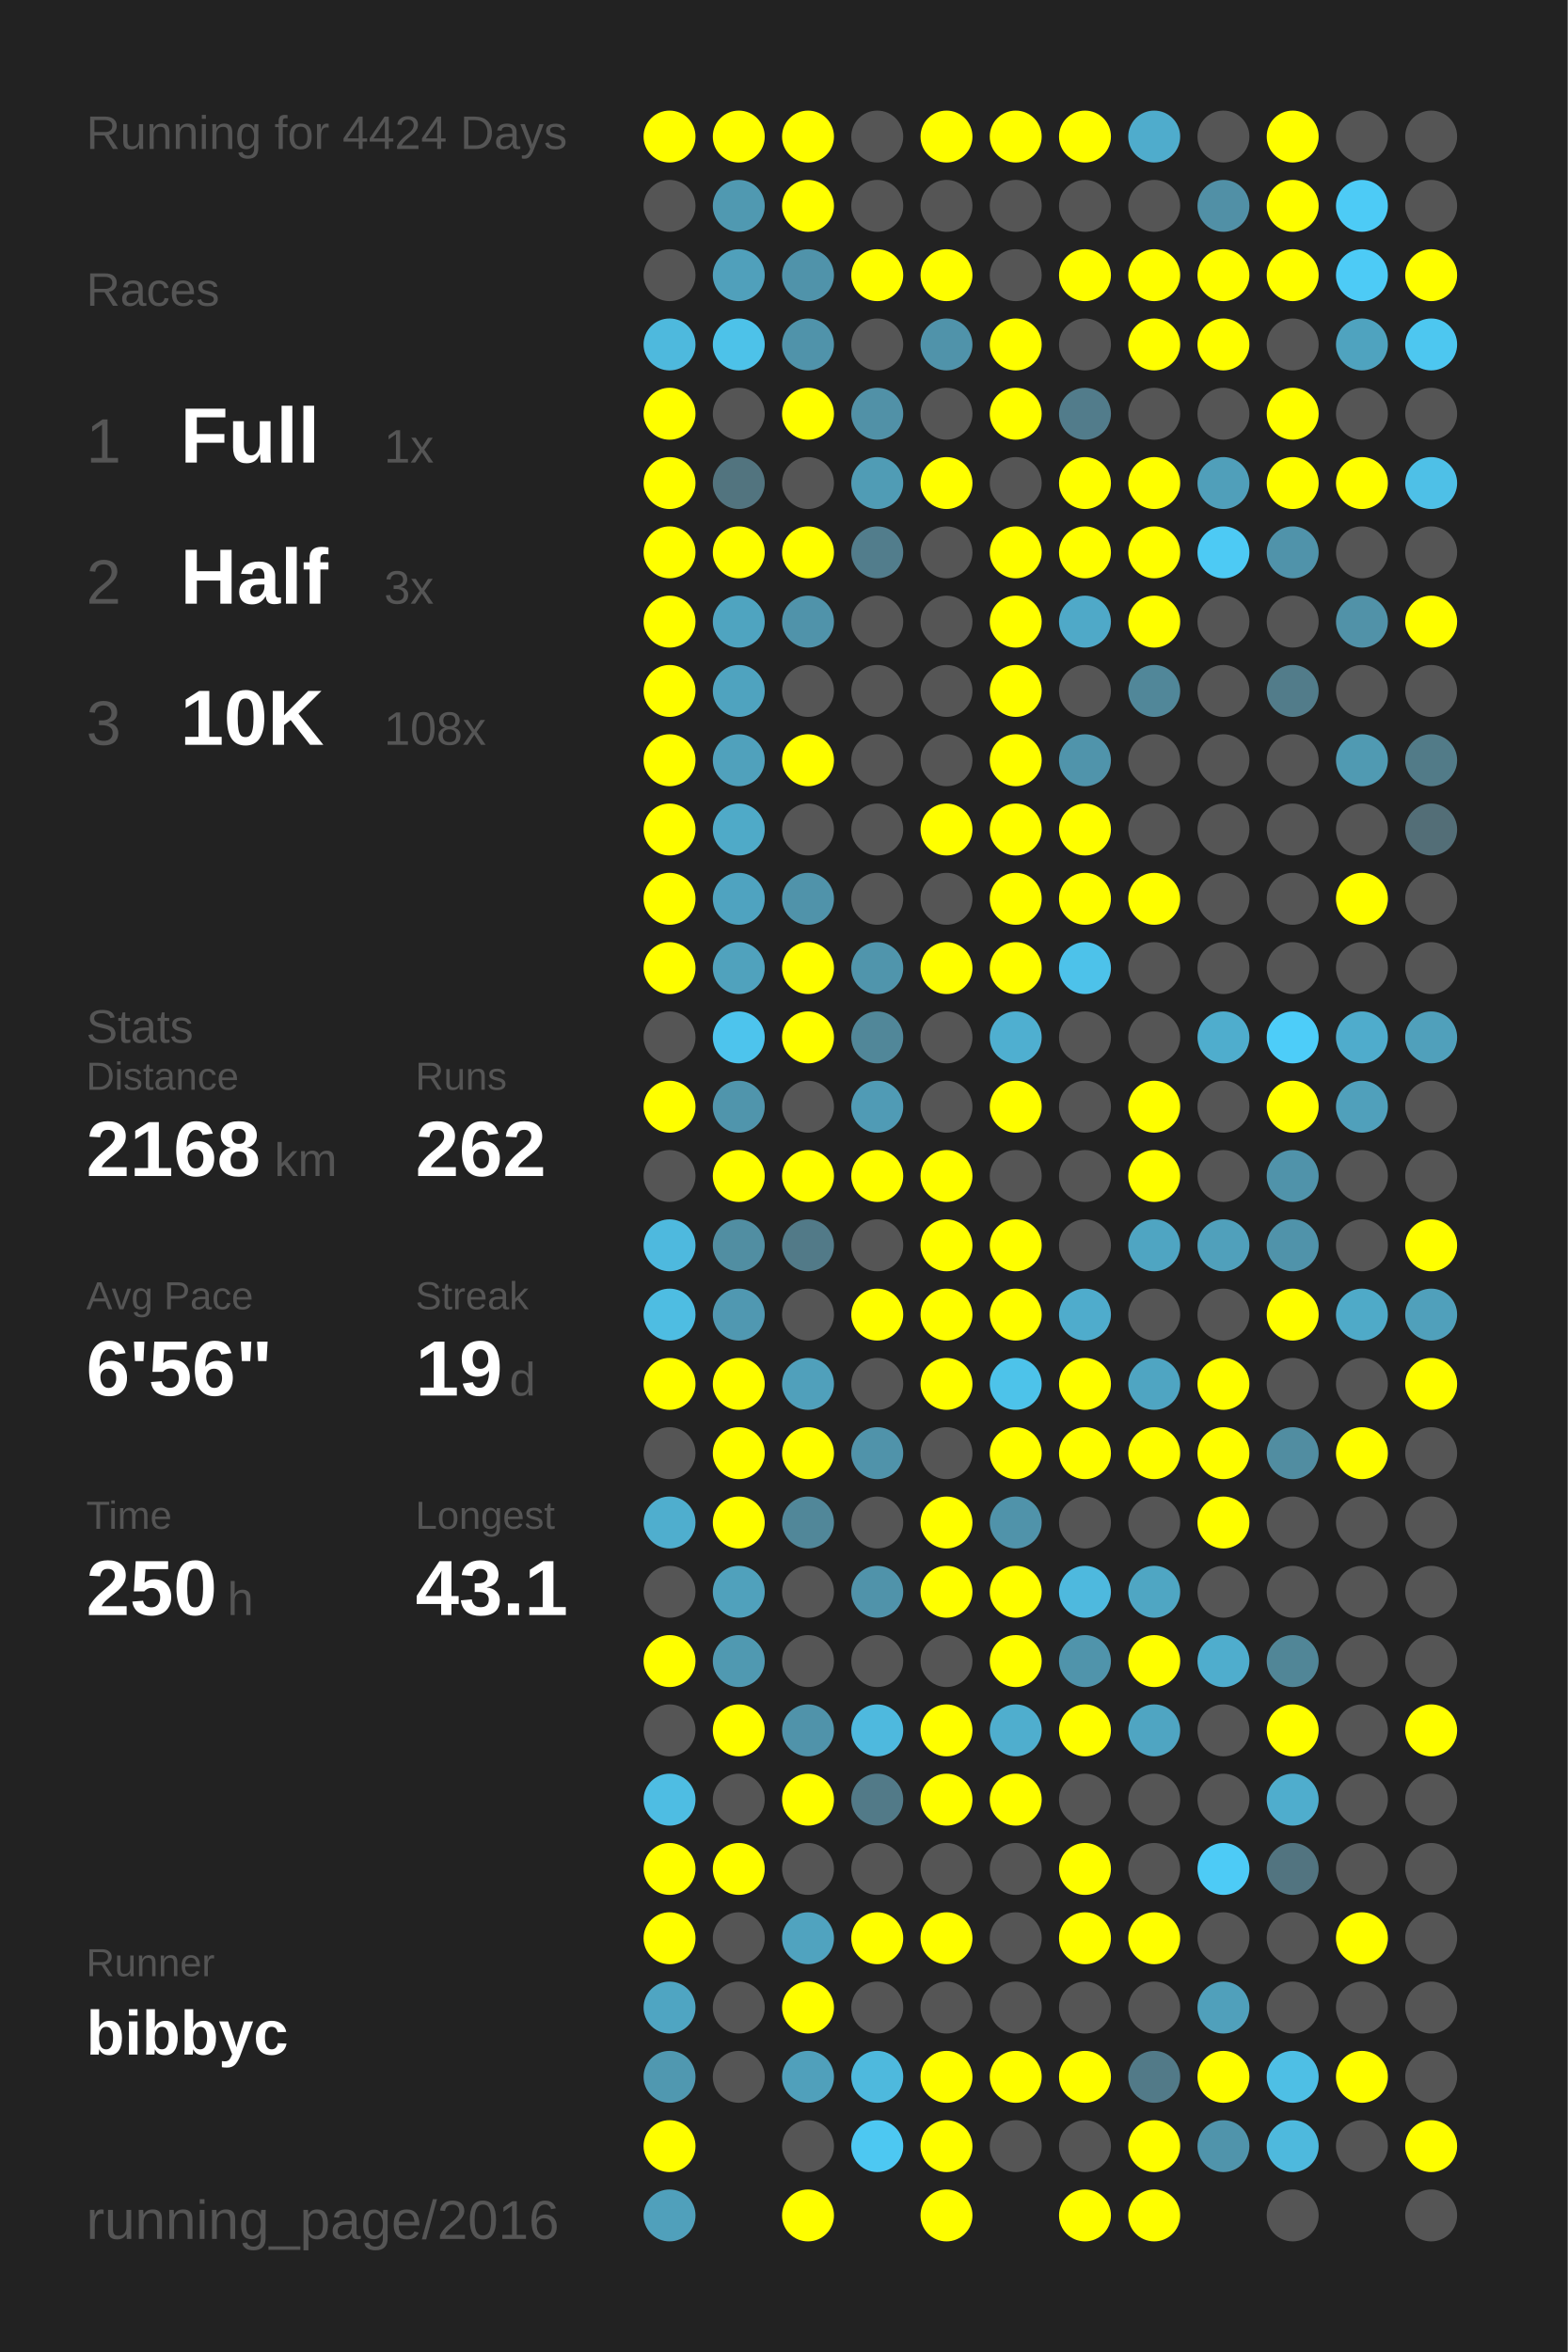
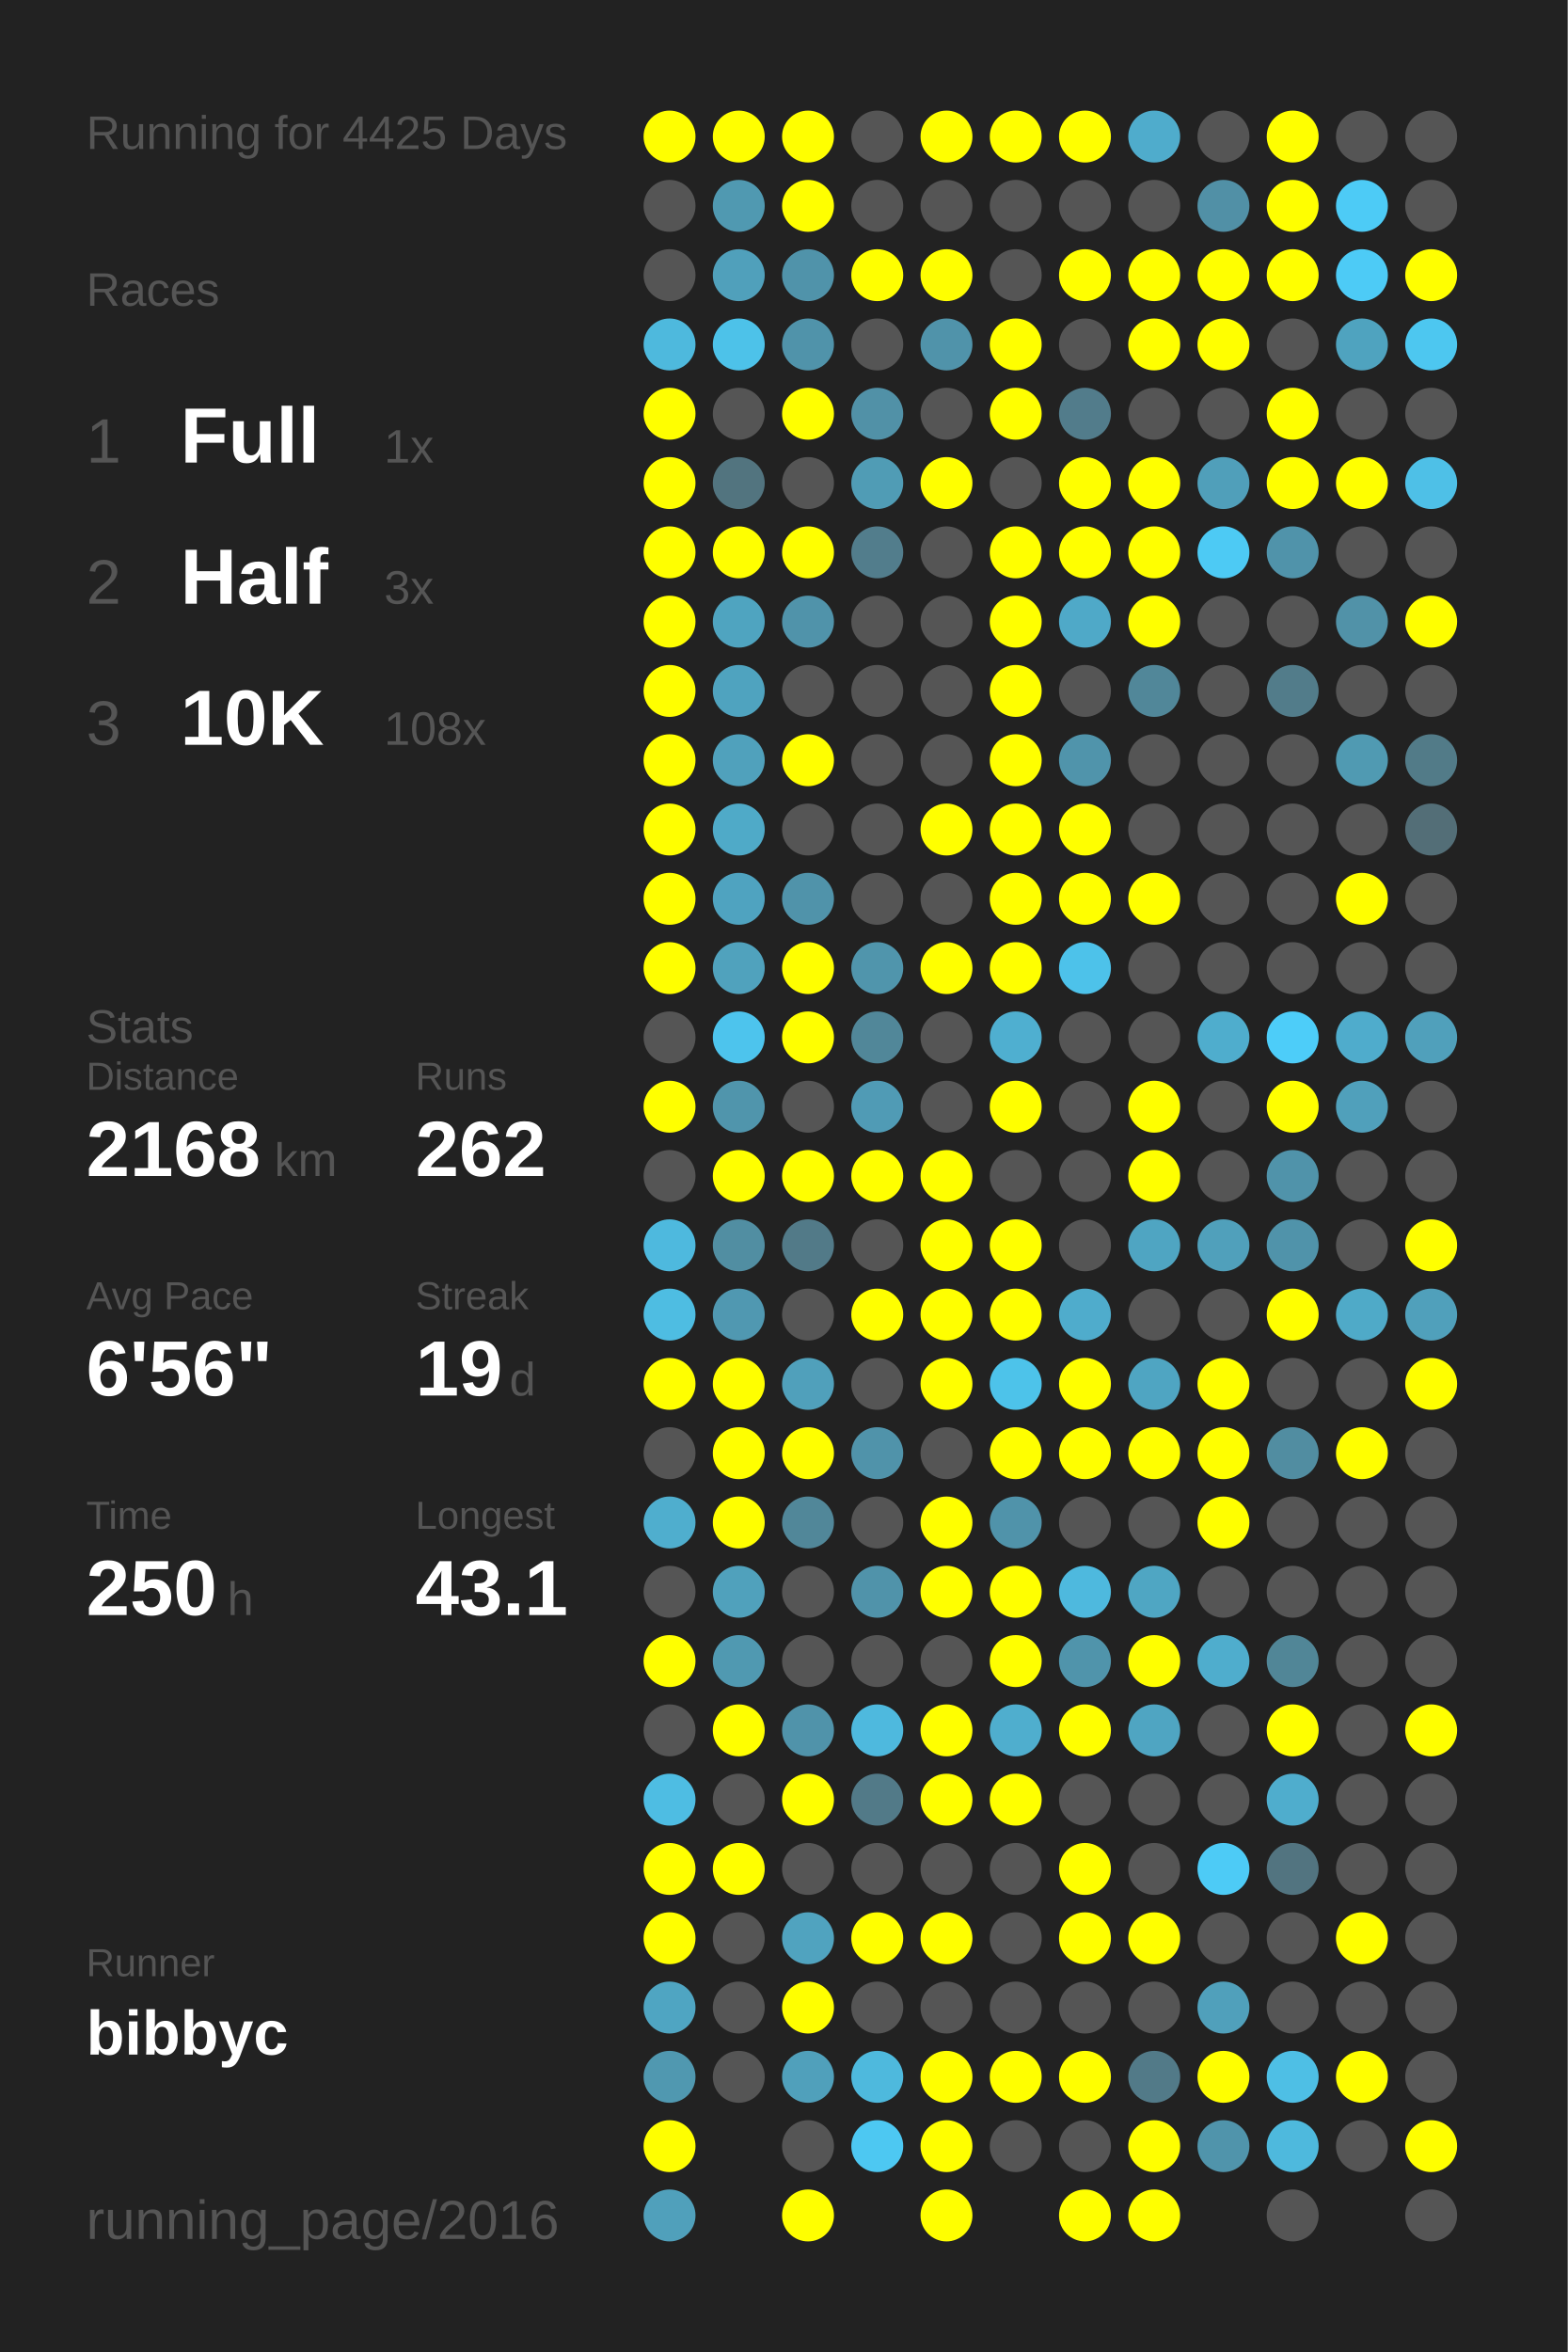
<svg xmlns="http://www.w3.org/2000/svg" baseProfile="full" height="300mm" version="1.1" viewBox="0,0,200,300" width="200mm">
  <defs />
  <rect fill="#222222" height="300" width="200" x="0" y="0" />
-   <text fill="#555555" style="font-size:6px; font-family:Arial;" x="11" y="19">Running for 4424 Days</text>
+   <text fill="#555555" style="font-size:6px; font-family:Arial;" x="11" y="19">Running for 4425 Days</text>
  <text fill="#555555" style="font-size:6px; font-family:Arial;" x="11" y="39">Races</text>
  <text fill="#555555" style="font-size:8px; font-family:Arial;" x="11" y="59">1</text>
  <text fill="#FFFFFF" style="font-size:10px; font-family:Arial; font-weight:bold;" x="23" y="59">Full</text>
  <text fill="#555555" style="font-size:6px; font-family:Arial;" x="49" y="59">1x</text>
  <text fill="#555555" style="font-size:8px; font-family:Arial;" x="11" y="77">2</text>
  <text fill="#FFFFFF" style="font-size:10px; font-family:Arial; font-weight:bold;" x="23" y="77">Half</text>
  <text fill="#555555" style="font-size:6px; font-family:Arial;" x="49" y="77">3x</text>
  <text fill="#555555" style="font-size:8px; font-family:Arial;" x="11" y="95">3</text>
  <text fill="#FFFFFF" style="font-size:10px; font-family:Arial; font-weight:bold;" x="23" y="95">10K</text>
  <text fill="#555555" style="font-size:6px; font-family:Arial;" x="49" y="95">108x</text>
  <text fill="#555555" style="font-size:6px; font-family:Arial;" x="11" y="133">Stats</text>
  <text fill="#555555" style="font-size:5px; font-family:Arial;" x="11" y="139">Distance</text>
  <text fill="#FFFFFF" style="font-size:10px; font-family:Arial; font-weight:bold;" x="11" y="150">2168</text>
  <text fill="#555555" style="font-size:6px; font-family:Arial;" x="35" y="150">km</text>
  <text fill="#555555" style="font-size:5px; font-family:Arial;" x="53" y="139">Runs</text>
  <text fill="#FFFFFF" style="font-size:10px; font-family:Arial; font-weight:bold;" x="53" y="150">262</text>
  <text fill="#555555" style="font-size:5px; font-family:Arial;" x="11" y="167">Avg Pace</text>
  <text fill="#FFFFFF" style="font-size:10px; font-family:Arial; font-weight:bold;" x="11" y="178">6'56"</text>
  <text fill="#555555" style="font-size:5px; font-family:Arial;" x="53" y="167">Streak</text>
  <text fill="#FFFFFF" style="font-size:10px; font-family:Arial; font-weight:bold;" x="53" y="178">19</text>
  <text fill="#555555" style="font-size:6px; font-family:Arial;" x="65" y="178">d</text>
  <text fill="#555555" style="font-size:5px; font-family:Arial;" x="11" y="195">Time</text>
  <text fill="#FFFFFF" style="font-size:10px; font-family:Arial; font-weight:bold;" x="11" y="206">250</text>
  <text fill="#555555" style="font-size:6px; font-family:Arial;" x="29" y="206">h</text>
  <text fill="#555555" style="font-size:5px; font-family:Arial;" x="53" y="195">Longest</text>
  <text fill="#FFFFFF" style="font-size:10px; font-family:Arial; font-weight:bold;" x="53" y="206">43.1</text>
  <text fill="#555555" style="font-size:5px; font-family:Arial;" x="11" y="252.065">Runner</text>
  <text fill="#FFFFFF" style="font-size:8px; font-family:Arial; font-weight:bold;" x="11" y="262.065">bibbyc</text>
  <text fill="#555555" style="font-size:7px; font-family:Arial;" x="11" y="285.581">running_page/2016</text>
  <circle cx="85.417" cy="17.419" fill="#FFFF00" r="3.312" />
  <circle cx="85.417" cy="26.258" fill="#555555" r="3.312" />
  <circle cx="85.417" cy="35.097" fill="#555555" r="3.312" />
  <circle cx="85.417" cy="43.935" fill="#4eb9dd" r="3.312" />
  <circle cx="85.417" cy="52.774" fill="#FFFF00" r="3.312" />
  <circle cx="85.417" cy="61.613" fill="#FFFF00" r="3.312" />
  <circle cx="85.417" cy="70.452" fill="#FFFF00" r="3.312" />
  <circle cx="85.417" cy="79.29" fill="#FFFF00" r="3.312" />
  <circle cx="85.417" cy="88.129" fill="#FFFF00" r="3.312" />
  <circle cx="85.417" cy="96.968" fill="#FFFF00" r="3.312" />
  <circle cx="85.417" cy="105.806" fill="#FFFF00" r="3.312" />
  <circle cx="85.417" cy="114.645" fill="#FFFF00" r="3.312" />
  <circle cx="85.417" cy="123.484" fill="#FFFF00" r="3.312" />
  <circle cx="85.417" cy="132.323" fill="#555555" r="3.312" />
  <circle cx="85.417" cy="141.161" fill="#FFFF00" r="3.312" />
  <circle cx="85.417" cy="150" fill="#555555" r="3.312" />
  <circle cx="85.417" cy="158.839" fill="#4eb9de" r="3.312" />
  <circle cx="85.417" cy="167.677" fill="#4ebde2" r="3.312" />
  <circle cx="85.417" cy="176.516" fill="#FFFF00" r="3.312" />
  <circle cx="85.417" cy="185.355" fill="#555555" r="3.312" />
  <circle cx="85.417" cy="194.194" fill="#4faece" r="3.312" />
  <circle cx="85.417" cy="203.032" fill="#555555" r="3.312" />
  <circle cx="85.417" cy="211.871" fill="#FFFF00" r="3.312" />
  <circle cx="85.417" cy="220.71" fill="#555555" r="3.312" />
  <circle cx="85.417" cy="229.548" fill="#4ebde3" r="3.312" />
  <circle cx="85.417" cy="238.387" fill="#FFFF00" r="3.312" />
  <circle cx="85.417" cy="247.226" fill="#FFFF00" r="3.312" />
  <circle cx="85.417" cy="256.065" fill="#4fa5c2" r="3.312" />
  <circle cx="85.417" cy="264.903" fill="#5098b0" r="3.312" />
  <circle cx="85.417" cy="273.742" fill="#FFFF00" r="3.312" />
  <circle cx="85.417" cy="282.581" fill="#50a0bb" r="3.312" />
  <circle cx="94.25" cy="17.419" fill="#FFFF00" r="3.312" />
  <circle cx="94.25" cy="26.258" fill="#5099b1" r="3.312" />
  <circle cx="94.25" cy="35.097" fill="#50a0bb" r="3.312" />
  <circle cx="94.25" cy="43.935" fill="#4dc2e9" r="3.312" />
  <circle cx="94.25" cy="52.774" fill="#555555" r="3.312" />
  <circle cx="94.25" cy="61.613" fill="#52747f" r="3.312" />
  <circle cx="94.25" cy="70.452" fill="#FFFF00" r="3.312" />
  <circle cx="94.25" cy="79.29" fill="#4fa4c0" r="3.312" />
  <circle cx="94.25" cy="88.129" fill="#4fa3bf" r="3.312" />
  <circle cx="94.25" cy="96.968" fill="#50a1bc" r="3.312" />
  <circle cx="94.25" cy="105.806" fill="#4faac8" r="3.312" />
  <circle cx="94.25" cy="114.645" fill="#4fa3c0" r="3.312" />
  <circle cx="94.25" cy="123.484" fill="#50a2bd" r="3.312" />
  <circle cx="94.25" cy="132.323" fill="#4dc4ed" r="3.312" />
  <circle cx="94.25" cy="141.161" fill="#5095ac" r="3.312" />
  <circle cx="94.25" cy="150" fill="#FFFF00" r="3.312" />
  <circle cx="94.25" cy="158.839" fill="#518ea2" r="3.312" />
  <circle cx="94.25" cy="167.677" fill="#5098b1" r="3.312" />
  <circle cx="94.25" cy="176.516" fill="#FFFF00" r="3.312" />
  <circle cx="94.25" cy="185.355" fill="#FFFF00" r="3.312" />
  <circle cx="94.25" cy="194.194" fill="#FFFF00" r="3.312" />
  <circle cx="94.25" cy="203.032" fill="#50a1bc" r="3.312" />
  <circle cx="94.25" cy="211.871" fill="#5099b1" r="3.312" />
  <circle cx="94.25" cy="220.71" fill="#FFFF00" r="3.312" />
  <circle cx="94.25" cy="229.548" fill="#555555" r="3.312" />
  <circle cx="94.25" cy="238.387" fill="#FFFF00" r="3.312" />
  <circle cx="94.25" cy="247.226" fill="#555555" r="3.312" />
  <circle cx="94.25" cy="256.065" fill="#555555" r="3.312" />
  <circle cx="94.25" cy="264.903" fill="#555555" r="3.312" />
  <circle cx="103.083" cy="17.419" fill="#FFFF00" r="3.312" />
  <circle cx="103.083" cy="26.258" fill="#FFFF00" r="3.312" />
  <circle cx="103.083" cy="35.097" fill="#5093aa" r="3.312" />
  <circle cx="103.083" cy="43.935" fill="#5093aa" r="3.312" />
  <circle cx="103.083" cy="52.774" fill="#FFFF00" r="3.312" />
  <circle cx="103.083" cy="61.613" fill="#555555" r="3.312" />
  <circle cx="103.083" cy="70.452" fill="#FFFF00" r="3.312" />
  <circle cx="103.083" cy="79.29" fill="#5093aa" r="3.312" />
  <circle cx="103.083" cy="88.129" fill="#555555" r="3.312" />
  <circle cx="103.083" cy="96.968" fill="#FFFF00" r="3.312" />
  <circle cx="103.083" cy="105.806" fill="#555555" r="3.312" />
  <circle cx="103.083" cy="114.645" fill="#5093aa" r="3.312" />
  <circle cx="103.083" cy="123.484" fill="#FFFF00" r="3.312" />
  <circle cx="103.083" cy="132.323" fill="#FFFF00" r="3.312" />
  <circle cx="103.083" cy="141.161" fill="#555555" r="3.312" />
  <circle cx="103.083" cy="150" fill="#FFFF00" r="3.312" />
  <circle cx="103.083" cy="158.839" fill="#527a88" r="3.312" />
  <circle cx="103.083" cy="167.677" fill="#555555" r="3.312" />
  <circle cx="103.083" cy="176.516" fill="#50a0bb" r="3.312" />
  <circle cx="103.083" cy="185.355" fill="#FFFF00" r="3.312" />
  <circle cx="103.083" cy="194.194" fill="#518799" r="3.312" />
  <circle cx="103.083" cy="203.032" fill="#555555" r="3.312" />
  <circle cx="103.083" cy="211.871" fill="#555555" r="3.312" />
  <circle cx="103.083" cy="220.71" fill="#5093aa" r="3.312" />
  <circle cx="103.083" cy="229.548" fill="#FFFF00" r="3.312" />
  <circle cx="103.083" cy="238.387" fill="#555555" r="3.312" />
  <circle cx="103.083" cy="247.226" fill="#50a3bf" r="3.312" />
  <circle cx="103.083" cy="256.065" fill="#FFFF00" r="3.312" />
  <circle cx="103.083" cy="264.903" fill="#50a0bb" r="3.312" />
  <circle cx="103.083" cy="273.742" fill="#555555" r="3.312" />
  <circle cx="103.083" cy="282.581" fill="#FFFF00" r="3.312" />
  <circle cx="111.917" cy="17.419" fill="#555555" r="3.312" />
  <circle cx="111.917" cy="26.258" fill="#555555" r="3.312" />
  <circle cx="111.917" cy="35.097" fill="#FFFF00" r="3.312" />
  <circle cx="111.917" cy="43.935" fill="#555555" r="3.312" />
  <circle cx="111.917" cy="52.774" fill="#5191a7" r="3.312" />
  <circle cx="111.917" cy="61.613" fill="#509cb5" r="3.312" />
  <circle cx="111.917" cy="70.452" fill="#527d8c" r="3.312" />
  <circle cx="111.917" cy="79.29" fill="#555555" r="3.312" />
  <circle cx="111.917" cy="88.129" fill="#555555" r="3.312" />
  <circle cx="111.917" cy="96.968" fill="#555555" r="3.312" />
  <circle cx="111.917" cy="105.806" fill="#555555" r="3.312" />
  <circle cx="111.917" cy="114.645" fill="#555555" r="3.312" />
  <circle cx="111.917" cy="123.484" fill="#5095ac" r="3.312" />
  <circle cx="111.917" cy="132.323" fill="#518799" r="3.312" />
  <circle cx="111.917" cy="141.161" fill="#509bb5" r="3.312" />
  <circle cx="111.917" cy="150" fill="#FFFF00" r="3.312" />
  <circle cx="111.917" cy="158.839" fill="#555555" r="3.312" />
  <circle cx="111.917" cy="167.677" fill="#FFFF00" r="3.312" />
  <circle cx="111.917" cy="176.516" fill="#555555" r="3.312" />
  <circle cx="111.917" cy="185.355" fill="#5093aa" r="3.312" />
  <circle cx="111.917" cy="194.194" fill="#555555" r="3.312" />
  <circle cx="111.917" cy="203.032" fill="#5093aa" r="3.312" />
  <circle cx="111.917" cy="211.871" fill="#555555" r="3.312" />
  <circle cx="111.917" cy="220.71" fill="#4eb9de" r="3.312" />
  <circle cx="111.917" cy="229.548" fill="#527a88" r="3.312" />
  <circle cx="111.917" cy="238.387" fill="#555555" r="3.312" />
  <circle cx="111.917" cy="247.226" fill="#FFFF00" r="3.312" />
  <circle cx="111.917" cy="256.065" fill="#555555" r="3.312" />
  <circle cx="111.917" cy="264.903" fill="#4eb9dd" r="3.312" />
  <circle cx="111.917" cy="273.742" fill="#4dc8f2" r="3.312" />
  <circle cx="120.75" cy="17.419" fill="#FFFF00" r="3.312" />
  <circle cx="120.75" cy="26.258" fill="#555555" r="3.312" />
  <circle cx="120.75" cy="35.097" fill="#FFFF00" r="3.312" />
  <circle cx="120.75" cy="43.935" fill="#5093aa" r="3.312" />
  <circle cx="120.75" cy="52.774" fill="#555555" r="3.312" />
  <circle cx="120.75" cy="61.613" fill="#FFFF00" r="3.312" />
  <circle cx="120.75" cy="70.452" fill="#555555" r="3.312" />
  <circle cx="120.75" cy="79.29" fill="#555555" r="3.312" />
  <circle cx="120.75" cy="88.129" fill="#555555" r="3.312" />
  <circle cx="120.75" cy="96.968" fill="#555555" r="3.312" />
  <circle cx="120.75" cy="105.806" fill="#FFFF00" r="3.312" />
  <circle cx="120.75" cy="114.645" fill="#555555" r="3.312" />
  <circle cx="120.75" cy="123.484" fill="#FFFF00" r="3.312" />
  <circle cx="120.75" cy="132.323" fill="#555555" r="3.312" />
  <circle cx="120.75" cy="141.161" fill="#555555" r="3.312" />
  <circle cx="120.75" cy="150" fill="#FFFF00" r="3.312" />
  <circle cx="120.75" cy="158.839" fill="#FFFF00" r="3.312" />
  <circle cx="120.75" cy="167.677" fill="#FFFF00" r="3.312" />
  <circle cx="120.75" cy="176.516" fill="#FFFF00" r="3.312" />
  <circle cx="120.75" cy="185.355" fill="#555555" r="3.312" />
  <circle cx="120.75" cy="194.194" fill="#FFFF00" r="3.312" />
  <circle cx="120.75" cy="203.032" fill="#FFFF00" r="3.312" />
  <circle cx="120.75" cy="211.871" fill="#555555" r="3.312" />
  <circle cx="120.75" cy="220.71" fill="#FFFF00" r="3.312" />
  <circle cx="120.75" cy="229.548" fill="#FFFF00" r="3.312" />
  <circle cx="120.75" cy="238.387" fill="#555555" r="3.312" />
  <circle cx="120.75" cy="247.226" fill="#FFFF00" r="3.312" />
  <circle cx="120.75" cy="256.065" fill="#555555" r="3.312" />
  <circle cx="120.75" cy="264.903" fill="#FFFF00" r="3.312" />
  <circle cx="120.75" cy="273.742" fill="#FFFF00" r="3.312" />
  <circle cx="120.75" cy="282.581" fill="#FFFF00" r="3.312" />
  <circle cx="129.583" cy="17.419" fill="#FFFF00" r="3.312" />
  <circle cx="129.583" cy="26.258" fill="#555555" r="3.312" />
  <circle cx="129.583" cy="35.097" fill="#555555" r="3.312" />
  <circle cx="129.583" cy="43.935" fill="#FFFF00" r="3.312" />
  <circle cx="129.583" cy="52.774" fill="#FFFF00" r="3.312" />
  <circle cx="129.583" cy="61.613" fill="#555555" r="3.312" />
  <circle cx="129.583" cy="70.452" fill="#FFFF00" r="3.312" />
  <circle cx="129.583" cy="79.29" fill="#FFFF00" r="3.312" />
  <circle cx="129.583" cy="88.129" fill="#FFFF00" r="3.312" />
  <circle cx="129.583" cy="96.968" fill="#FFFF00" r="3.312" />
  <circle cx="129.583" cy="105.806" fill="#FFFF00" r="3.312" />
  <circle cx="129.583" cy="114.645" fill="#FFFF00" r="3.312" />
  <circle cx="129.583" cy="123.484" fill="#FFFF00" r="3.312" />
  <circle cx="129.583" cy="132.323" fill="#4fafd0" r="3.312" />
  <circle cx="129.583" cy="141.161" fill="#FFFF00" r="3.312" />
  <circle cx="129.583" cy="150" fill="#555555" r="3.312" />
  <circle cx="129.583" cy="158.839" fill="#FFFF00" r="3.312" />
  <circle cx="129.583" cy="167.677" fill="#FFFF00" r="3.312" />
  <circle cx="129.583" cy="176.516" fill="#4dc3ea" r="3.312" />
  <circle cx="129.583" cy="185.355" fill="#FFFF00" r="3.312" />
  <circle cx="129.583" cy="194.194" fill="#5093aa" r="3.312" />
  <circle cx="129.583" cy="203.032" fill="#FFFF00" r="3.312" />
  <circle cx="129.583" cy="211.871" fill="#FFFF00" r="3.312" />
  <circle cx="129.583" cy="220.71" fill="#4faece" r="3.312" />
  <circle cx="129.583" cy="229.548" fill="#FFFF00" r="3.312" />
  <circle cx="129.583" cy="238.387" fill="#555555" r="3.312" />
  <circle cx="129.583" cy="247.226" fill="#555555" r="3.312" />
  <circle cx="129.583" cy="256.065" fill="#555555" r="3.312" />
  <circle cx="129.583" cy="264.903" fill="#FFFF00" r="3.312" />
  <circle cx="129.583" cy="273.742" fill="#555555" r="3.312" />
  <circle cx="138.417" cy="17.419" fill="#FFFF00" r="3.312" />
  <circle cx="138.417" cy="26.258" fill="#555555" r="3.312" />
  <circle cx="138.417" cy="35.097" fill="#FFFF00" r="3.312" />
  <circle cx="138.417" cy="43.935" fill="#555555" r="3.312" />
  <circle cx="138.417" cy="52.774" fill="#527c8b" r="3.312" />
  <circle cx="138.417" cy="61.613" fill="#FFFF00" r="3.312" />
  <circle cx="138.417" cy="70.452" fill="#FFFF00" r="3.312" />
  <circle cx="138.417" cy="79.29" fill="#4fa9c8" r="3.312" />
  <circle cx="138.417" cy="88.129" fill="#555555" r="3.312" />
  <circle cx="138.417" cy="96.968" fill="#5094ab" r="3.312" />
  <circle cx="138.417" cy="105.806" fill="#FFFF00" r="3.312" />
  <circle cx="138.417" cy="114.645" fill="#FFFF00" r="3.312" />
  <circle cx="138.417" cy="123.484" fill="#4dc2ea" r="3.312" />
  <circle cx="138.417" cy="132.323" fill="#555555" r="3.312" />
  <circle cx="138.417" cy="141.161" fill="#555555" r="3.312" />
  <circle cx="138.417" cy="150" fill="#555555" r="3.312" />
  <circle cx="138.417" cy="158.839" fill="#555555" r="3.312" />
  <circle cx="138.417" cy="167.677" fill="#4faccc" r="3.312" />
  <circle cx="138.417" cy="176.516" fill="#FFFF00" r="3.312" />
  <circle cx="138.417" cy="185.355" fill="#FFFF00" r="3.312" />
  <circle cx="138.417" cy="194.194" fill="#555555" r="3.312" />
  <circle cx="138.417" cy="203.032" fill="#4eb9de" r="3.312" />
  <circle cx="138.417" cy="211.871" fill="#5094ab" r="3.312" />
  <circle cx="138.417" cy="220.71" fill="#FFFF00" r="3.312" />
  <circle cx="138.417" cy="229.548" fill="#555555" r="3.312" />
  <circle cx="138.417" cy="238.387" fill="#FFFF00" r="3.312" />
  <circle cx="138.417" cy="247.226" fill="#FFFF00" r="3.312" />
  <circle cx="138.417" cy="256.065" fill="#555555" r="3.312" />
  <circle cx="138.417" cy="264.903" fill="#FFFF00" r="3.312" />
  <circle cx="138.417" cy="273.742" fill="#555555" r="3.312" />
  <circle cx="138.417" cy="282.581" fill="#FFFF00" r="3.312" />
  <circle cx="147.25" cy="17.419" fill="#4faccc" r="3.312" />
  <circle cx="147.25" cy="26.258" fill="#555555" r="3.312" />
  <circle cx="147.25" cy="35.097" fill="#FFFF00" r="3.312" />
  <circle cx="147.25" cy="43.935" fill="#FFFF00" r="3.312" />
  <circle cx="147.25" cy="52.774" fill="#555555" r="3.312" />
  <circle cx="147.25" cy="61.613" fill="#FFFF00" r="3.312" />
  <circle cx="147.25" cy="70.452" fill="#FFFF00" r="3.312" />
  <circle cx="147.25" cy="79.29" fill="#FFFF00" r="3.312" />
  <circle cx="147.25" cy="88.129" fill="#518799" r="3.312" />
  <circle cx="147.25" cy="96.968" fill="#555555" r="3.312" />
  <circle cx="147.25" cy="105.806" fill="#555555" r="3.312" />
  <circle cx="147.25" cy="114.645" fill="#FFFF00" r="3.312" />
  <circle cx="147.25" cy="123.484" fill="#555555" r="3.312" />
  <circle cx="147.25" cy="132.323" fill="#555555" r="3.312" />
  <circle cx="147.25" cy="141.161" fill="#FFFF00" r="3.312" />
  <circle cx="147.25" cy="150" fill="#FFFF00" r="3.312" />
  <circle cx="147.25" cy="158.839" fill="#4fa5c2" r="3.312" />
  <circle cx="147.25" cy="167.677" fill="#555555" r="3.312" />
  <circle cx="147.25" cy="176.516" fill="#4fa5c2" r="3.312" />
  <circle cx="147.25" cy="185.355" fill="#FFFF00" r="3.312" />
  <circle cx="147.25" cy="194.194" fill="#555555" r="3.312" />
  <circle cx="147.25" cy="203.032" fill="#4fa6c3" r="3.312" />
  <circle cx="147.25" cy="211.871" fill="#FFFF00" r="3.312" />
  <circle cx="147.25" cy="220.71" fill="#4fa5c2" r="3.312" />
  <circle cx="147.25" cy="229.548" fill="#555555" r="3.312" />
  <circle cx="147.25" cy="238.387" fill="#555555" r="3.312" />
  <circle cx="147.25" cy="247.226" fill="#FFFF00" r="3.312" />
  <circle cx="147.25" cy="256.065" fill="#555555" r="3.312" />
  <circle cx="147.25" cy="264.903" fill="#527a88" r="3.312" />
  <circle cx="147.25" cy="273.742" fill="#FFFF00" r="3.312" />
  <circle cx="147.25" cy="282.581" fill="#FFFF00" r="3.312" />
  <circle cx="156.083" cy="17.419" fill="#555555" r="3.312" />
  <circle cx="156.083" cy="26.258" fill="#5190a6" r="3.312" />
  <circle cx="156.083" cy="35.097" fill="#FFFF00" r="3.312" />
  <circle cx="156.083" cy="43.935" fill="#FFFF00" r="3.312" />
  <circle cx="156.083" cy="52.774" fill="#555555" r="3.312" />
  <circle cx="156.083" cy="61.613" fill="#509fba" r="3.312" />
  <circle cx="156.083" cy="70.452" fill="#4dcaf4" r="3.312" />
  <circle cx="156.083" cy="79.29" fill="#555555" r="3.312" />
  <circle cx="156.083" cy="88.129" fill="#555555" r="3.312" />
  <circle cx="156.083" cy="96.968" fill="#555555" r="3.312" />
  <circle cx="156.083" cy="105.806" fill="#555555" r="3.312" />
  <circle cx="156.083" cy="114.645" fill="#555555" r="3.312" />
  <circle cx="156.083" cy="123.484" fill="#555555" r="3.312" />
  <circle cx="156.083" cy="132.323" fill="#4fadcd" r="3.312" />
  <circle cx="156.083" cy="141.161" fill="#555555" r="3.312" />
  <circle cx="156.083" cy="150" fill="#555555" r="3.312" />
  <circle cx="156.083" cy="158.839" fill="#50a0bb" r="3.312" />
  <circle cx="156.083" cy="167.677" fill="#555555" r="3.312" />
  <circle cx="156.083" cy="176.516" fill="#FFFF00" r="3.312" />
  <circle cx="156.083" cy="185.355" fill="#FFFF00" r="3.312" />
  <circle cx="156.083" cy="194.194" fill="#FFFF00" r="3.312" />
  <circle cx="156.083" cy="203.032" fill="#555555" r="3.312" />
  <circle cx="156.083" cy="211.871" fill="#4fadcd" r="3.312" />
  <circle cx="156.083" cy="220.71" fill="#555555" r="3.312" />
  <circle cx="156.083" cy="229.548" fill="#555555" r="3.312" />
  <circle cx="156.083" cy="238.387" fill="#4dcbf6" r="3.312" />
  <circle cx="156.083" cy="247.226" fill="#555555" r="3.312" />
  <circle cx="156.083" cy="256.065" fill="#50a0bb" r="3.312" />
  <circle cx="156.083" cy="264.903" fill="#FFFF00" r="3.312" />
  <circle cx="156.083" cy="273.742" fill="#5094ab" r="3.312" />
  <circle cx="164.917" cy="17.419" fill="#FFFF00" r="3.312" />
  <circle cx="164.917" cy="26.258" fill="#FFFF00" r="3.312" />
  <circle cx="164.917" cy="35.097" fill="#FFFF00" r="3.312" />
  <circle cx="164.917" cy="43.935" fill="#555555" r="3.312" />
  <circle cx="164.917" cy="52.774" fill="#FFFF00" r="3.312" />
  <circle cx="164.917" cy="61.613" fill="#FFFF00" r="3.312" />
  <circle cx="164.917" cy="70.452" fill="#5093aa" r="3.312" />
  <circle cx="164.917" cy="79.29" fill="#555555" r="3.312" />
  <circle cx="164.917" cy="88.129" fill="#527c8a" r="3.312" />
  <circle cx="164.917" cy="96.968" fill="#555555" r="3.312" />
  <circle cx="164.917" cy="105.806" fill="#555555" r="3.312" />
  <circle cx="164.917" cy="114.645" fill="#555555" r="3.312" />
  <circle cx="164.917" cy="123.484" fill="#555555" r="3.312" />
  <circle cx="164.917" cy="132.323" fill="#4dcdf9" r="3.312" />
  <circle cx="164.917" cy="141.161" fill="#FFFF00" r="3.312" />
  <circle cx="164.917" cy="150" fill="#5093aa" r="3.312" />
  <circle cx="164.917" cy="158.839" fill="#5093aa" r="3.312" />
  <circle cx="164.917" cy="167.677" fill="#FFFF00" r="3.312" />
  <circle cx="164.917" cy="176.516" fill="#555555" r="3.312" />
  <circle cx="164.917" cy="185.355" fill="#518da1" r="3.312" />
  <circle cx="164.917" cy="194.194" fill="#555555" r="3.312" />
  <circle cx="164.917" cy="203.032" fill="#555555" r="3.312" />
  <circle cx="164.917" cy="211.871" fill="#518697" r="3.312" />
  <circle cx="164.917" cy="220.71" fill="#FFFF00" r="3.312" />
  <circle cx="164.917" cy="229.548" fill="#4fadcd" r="3.312" />
  <circle cx="164.917" cy="238.387" fill="#527480" r="3.312" />
  <circle cx="164.917" cy="247.226" fill="#555555" r="3.312" />
  <circle cx="164.917" cy="256.065" fill="#555555" r="3.312" />
  <circle cx="164.917" cy="264.903" fill="#4ebfe5" r="3.312" />
  <circle cx="164.917" cy="273.742" fill="#4eb9dd" r="3.312" />
  <circle cx="164.917" cy="282.581" fill="#555555" r="3.312" />
  <circle cx="173.75" cy="17.419" fill="#555555" r="3.312" />
  <circle cx="173.75" cy="26.258" fill="#4dcbf6" r="3.312" />
  <circle cx="173.75" cy="35.097" fill="#4dcbf6" r="3.312" />
  <circle cx="173.75" cy="43.935" fill="#4fa3bf" r="3.312" />
  <circle cx="173.75" cy="52.774" fill="#555555" r="3.312" />
  <circle cx="173.75" cy="61.613" fill="#FFFF00" r="3.312" />
  <circle cx="173.75" cy="70.452" fill="#555555" r="3.312" />
  <circle cx="173.75" cy="79.29" fill="#5192a8" r="3.312" />
  <circle cx="173.75" cy="88.129" fill="#555555" r="3.312" />
  <circle cx="173.75" cy="96.968" fill="#509ab2" r="3.312" />
  <circle cx="173.75" cy="105.806" fill="#555555" r="3.312" />
  <circle cx="173.75" cy="114.645" fill="#FFFF00" r="3.312" />
  <circle cx="173.75" cy="123.484" fill="#555555" r="3.312" />
  <circle cx="173.75" cy="132.323" fill="#4faccc" r="3.312" />
  <circle cx="173.75" cy="141.161" fill="#50a0bb" r="3.312" />
  <circle cx="173.75" cy="150" fill="#555555" r="3.312" />
  <circle cx="173.75" cy="158.839" fill="#555555" r="3.312" />
  <circle cx="173.75" cy="167.677" fill="#4faac8" r="3.312" />
  <circle cx="173.75" cy="176.516" fill="#555555" r="3.312" />
  <circle cx="173.75" cy="185.355" fill="#FFFF00" r="3.312" />
  <circle cx="173.75" cy="194.194" fill="#555555" r="3.312" />
  <circle cx="173.75" cy="203.032" fill="#555555" r="3.312" />
  <circle cx="173.75" cy="211.871" fill="#555555" r="3.312" />
  <circle cx="173.75" cy="220.71" fill="#555555" r="3.312" />
  <circle cx="173.75" cy="229.548" fill="#555555" r="3.312" />
  <circle cx="173.75" cy="238.387" fill="#555555" r="3.312" />
  <circle cx="173.75" cy="247.226" fill="#FFFF00" r="3.312" />
  <circle cx="173.75" cy="256.065" fill="#555555" r="3.312" />
  <circle cx="173.75" cy="264.903" fill="#FFFF00" r="3.312" />
  <circle cx="173.75" cy="273.742" fill="#555555" r="3.312" />
  <circle cx="182.583" cy="17.419" fill="#555555" r="3.312" />
  <circle cx="182.583" cy="26.258" fill="#555555" r="3.312" />
  <circle cx="182.583" cy="35.097" fill="#FFFF00" r="3.312" />
  <circle cx="182.583" cy="43.935" fill="#4dc7f0" r="3.312" />
  <circle cx="182.583" cy="52.774" fill="#555555" r="3.312" />
  <circle cx="182.583" cy="61.613" fill="#4ec0e7" r="3.312" />
  <circle cx="182.583" cy="70.452" fill="#555555" r="3.312" />
  <circle cx="182.583" cy="79.29" fill="#FFFF00" r="3.312" />
  <circle cx="182.583" cy="88.129" fill="#555555" r="3.312" />
  <circle cx="182.583" cy="96.968" fill="#527b88" r="3.312" />
  <circle cx="182.583" cy="105.806" fill="#536e77" r="3.312" />
  <circle cx="182.583" cy="114.645" fill="#555555" r="3.312" />
  <circle cx="182.583" cy="123.484" fill="#555555" r="3.312" />
  <circle cx="182.583" cy="132.323" fill="#50a0bb" r="3.312" />
  <circle cx="182.583" cy="141.161" fill="#555555" r="3.312" />
  <circle cx="182.583" cy="150" fill="#555555" r="3.312" />
  <circle cx="182.583" cy="158.839" fill="#FFFF00" r="3.312" />
  <circle cx="182.583" cy="167.677" fill="#50a0bb" r="3.312" />
  <circle cx="182.583" cy="176.516" fill="#FFFF00" r="3.312" />
  <circle cx="182.583" cy="185.355" fill="#555555" r="3.312" />
  <circle cx="182.583" cy="194.194" fill="#555555" r="3.312" />
  <circle cx="182.583" cy="203.032" fill="#555555" r="3.312" />
  <circle cx="182.583" cy="211.871" fill="#555555" r="3.312" />
  <circle cx="182.583" cy="220.71" fill="#FFFF00" r="3.312" />
  <circle cx="182.583" cy="229.548" fill="#555555" r="3.312" />
  <circle cx="182.583" cy="238.387" fill="#555555" r="3.312" />
  <circle cx="182.583" cy="247.226" fill="#555555" r="3.312" />
  <circle cx="182.583" cy="256.065" fill="#555555" r="3.312" />
  <circle cx="182.583" cy="264.903" fill="#555555" r="3.312" />
  <circle cx="182.583" cy="273.742" fill="#FFFF00" r="3.312" />
  <circle cx="182.583" cy="282.581" fill="#555555" r="3.312" />
</svg>
